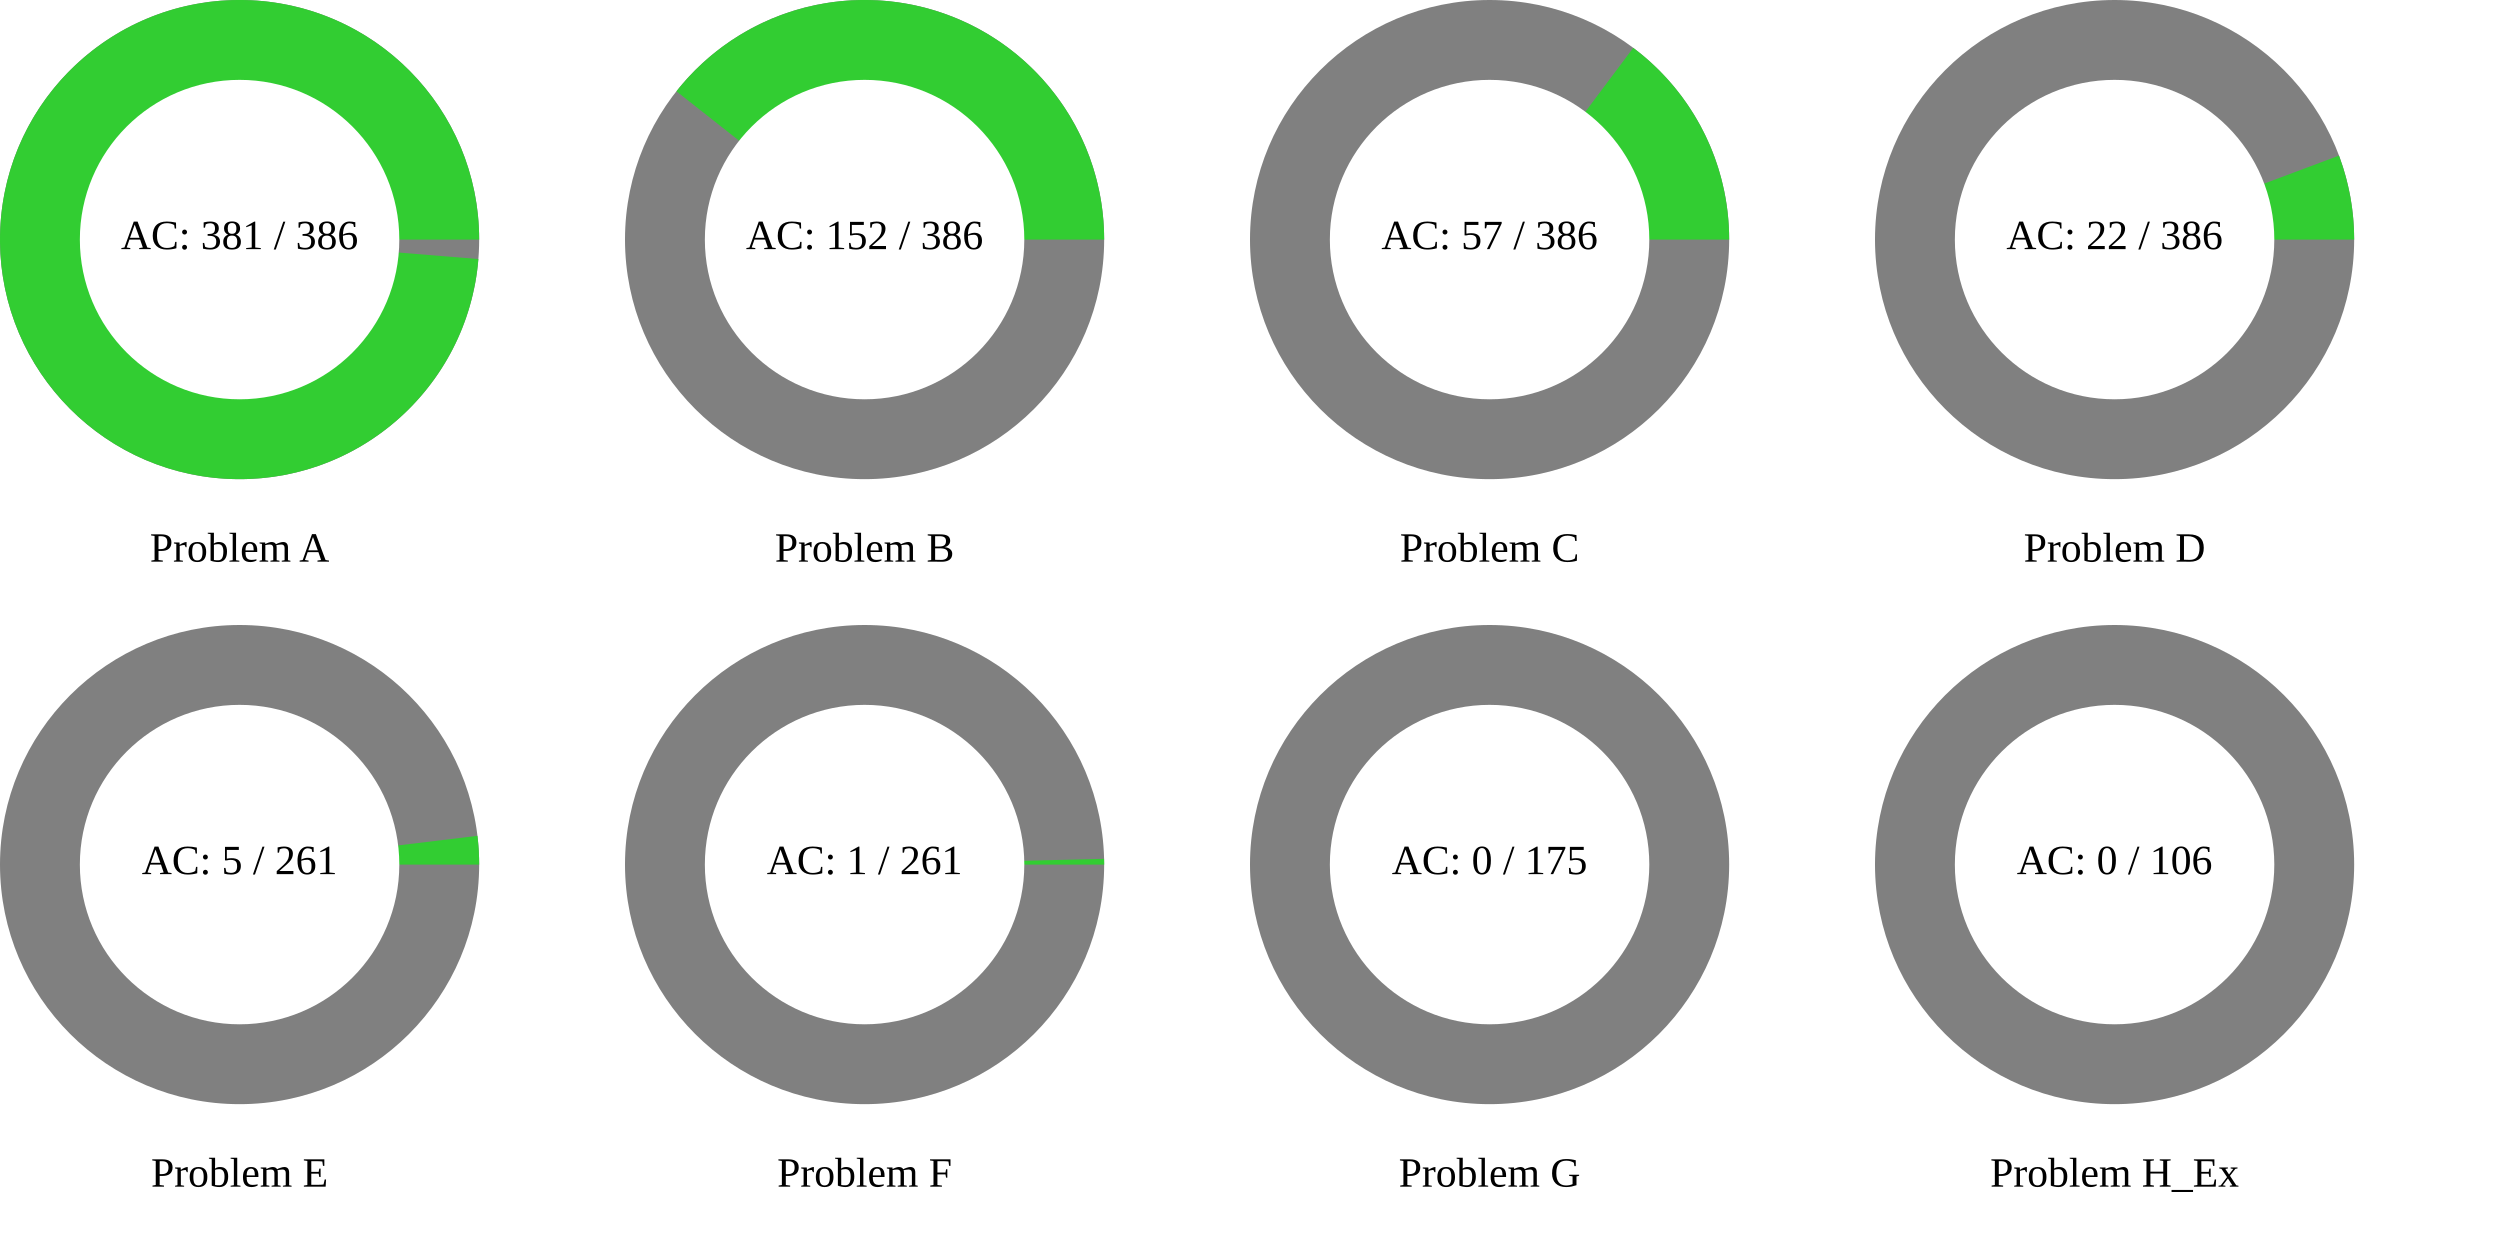
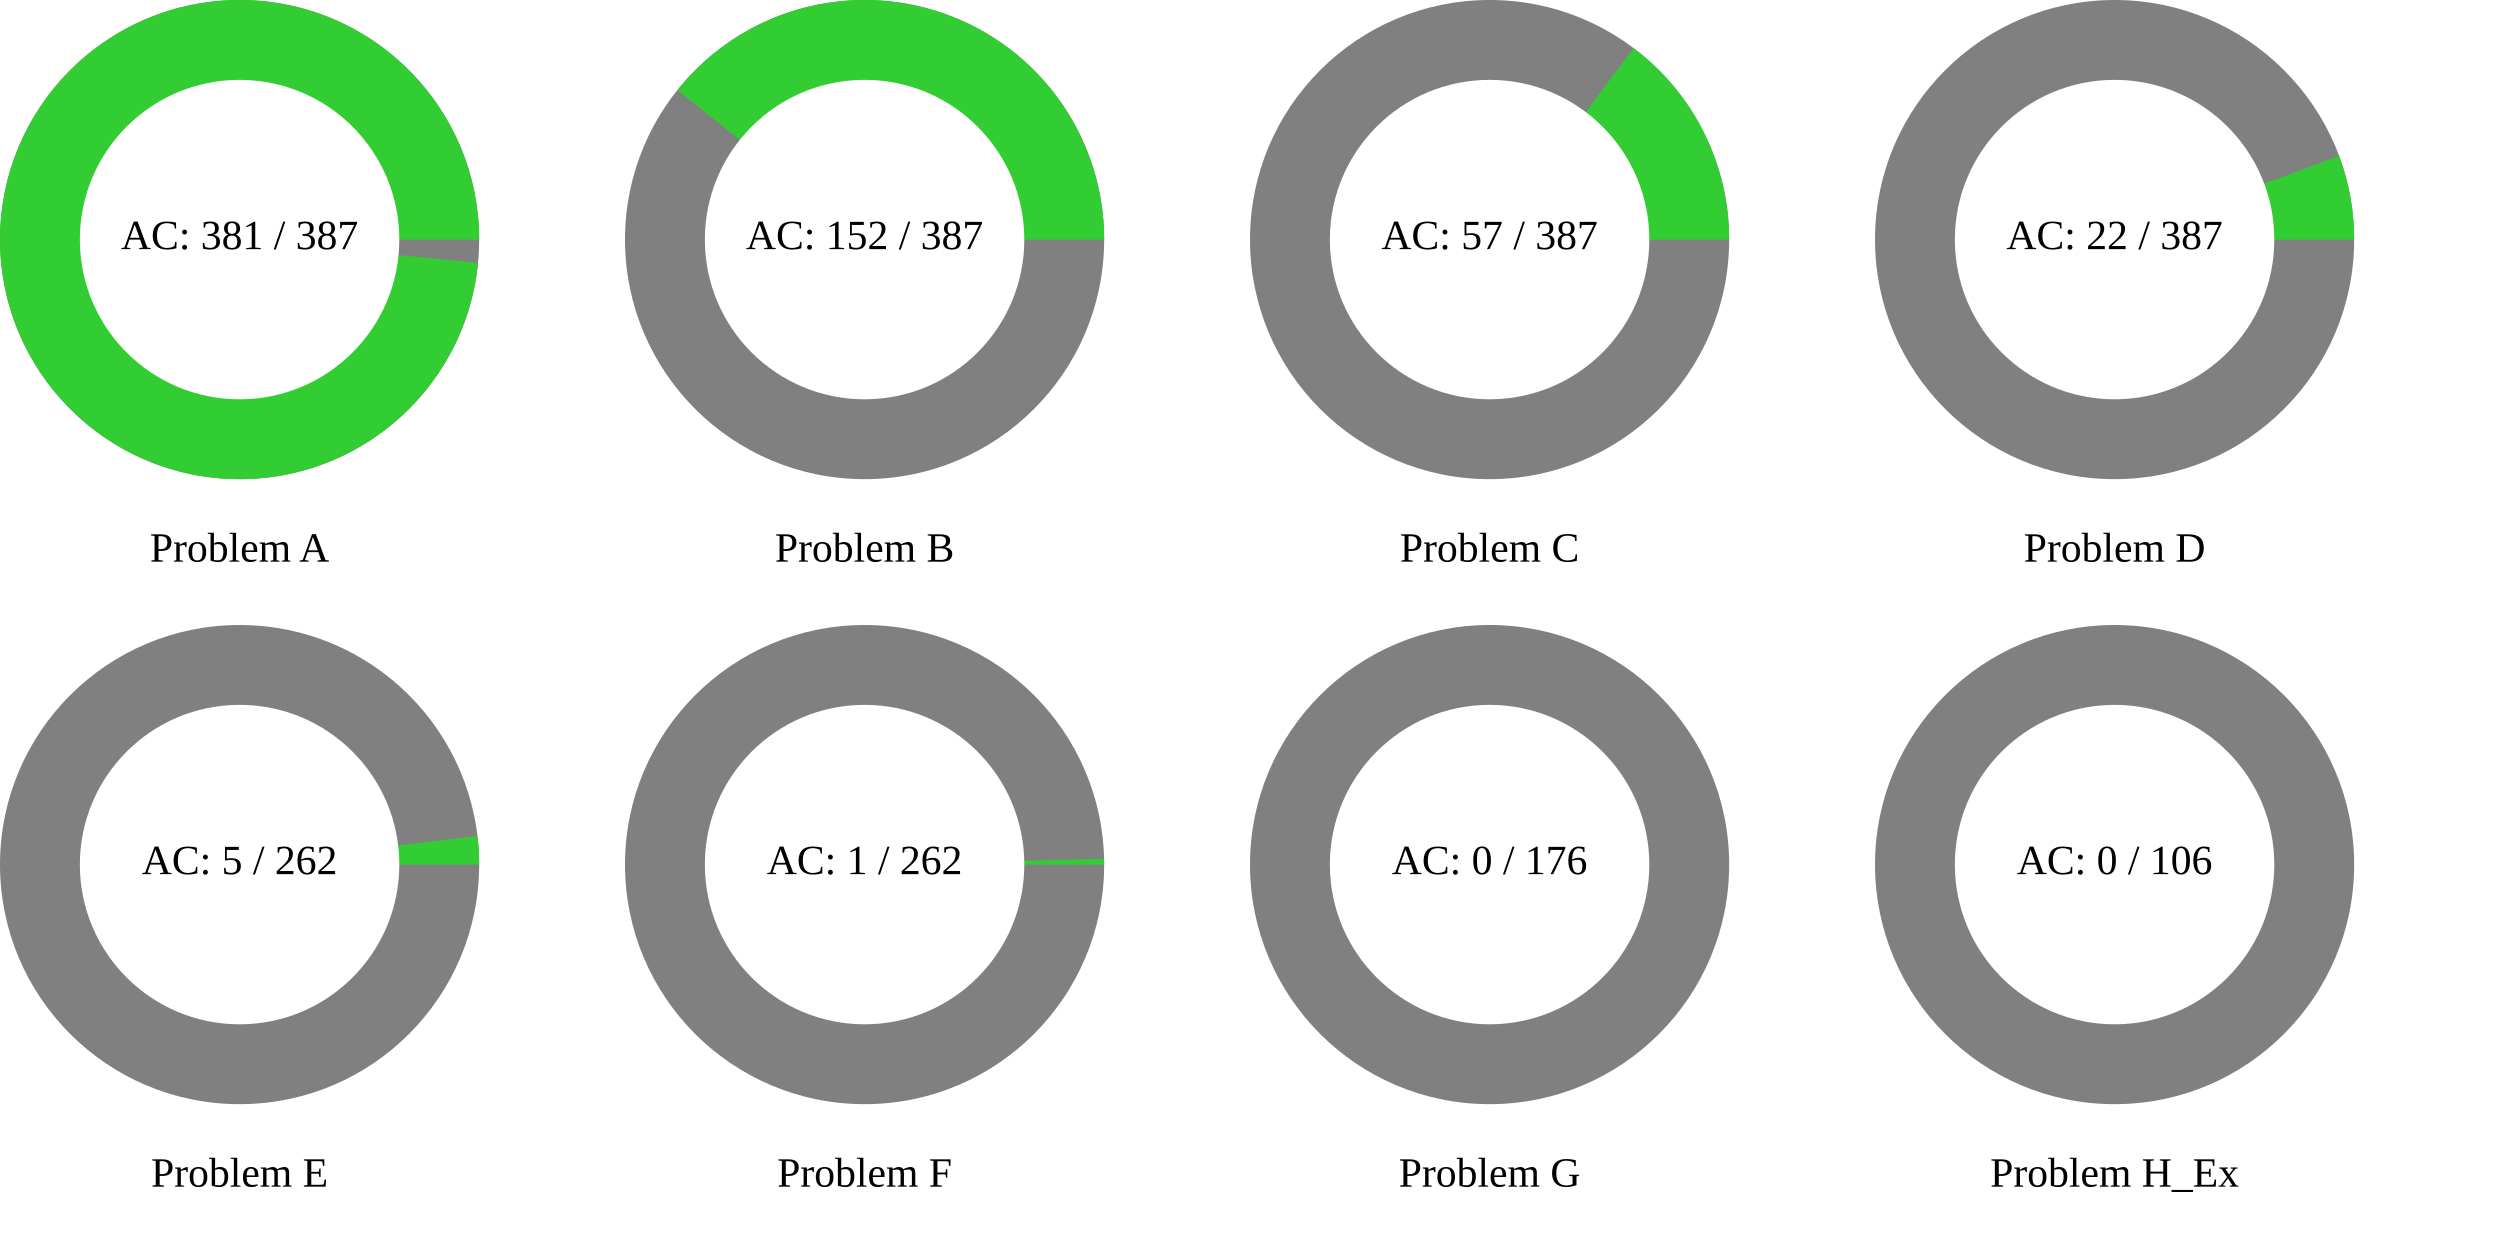
<svg xmlns="http://www.w3.org/2000/svg" width="1200" height="600" viewBox="0 0 1200 600">
  <rect x="0" y="0" width="1200" height="600" fill="rgb(255,255,255)" />
  <circle cx="115" cy="115" r="115" class="all-problem" fill="gray" />
-   <path d="M115,0A115,115,0,1,0,114.619,9.349L0,0Z" fill="rgb(50,205,50)" transform="translate(115, 115)" />
+   <path d="M115,0A115,115,0,1,0,114.455,11.185L0,0Z" fill="rgb(50,205,50)" transform="translate(115, 115)" />
  <circle cx="115" cy="115" r="76.667" fill="white" />
-   <text x="115" y="115" text-anchor="middle" dominant-baseline="middle" font-size="20px">AC: 381 / 386</text>
+   <text x="115" y="115" text-anchor="middle" dominant-baseline="middle" font-size="20px">AC: 381 / 387</text>
  <text x="115" y="265" text-anchor="middle" dominant-baseline="middle" font-size="20px">Problem A</text>
  <circle cx="415" cy="115" r="115" class="all-problem" fill="gray" />
-   <path d="M115,0A115,115,0,0,0,-90.326,-71.177L0,0Z" fill="rgb(50,205,50)" transform="translate(415, 115)" />
+   <path d="M115,0A115,115,0,0,0,-89.869,-71.753L0,0Z" fill="rgb(50,205,50)" transform="translate(415, 115)" />
  <circle cx="415" cy="115" r="76.667" fill="white" />
-   <text x="415" y="115" text-anchor="middle" dominant-baseline="middle" font-size="20px">AC: 152 / 386</text>
+   <text x="415" y="115" text-anchor="middle" dominant-baseline="middle" font-size="20px">AC: 152 / 387</text>
  <text x="415" y="265" text-anchor="middle" dominant-baseline="middle" font-size="20px">Problem B</text>
  <circle cx="715" cy="115" r="115" class="all-problem" fill="gray" />
-   <path d="M115,0A115,115,0,0,0,68.951,-92.037L0,0Z" fill="rgb(50,205,50)" transform="translate(715, 115)" />
+   <path d="M115,0A115,115,0,0,0,69.171,-91.871L0,0Z" fill="rgb(50,205,50)" transform="translate(715, 115)" />
  <circle cx="715" cy="115" r="76.667" fill="white" />
-   <text x="715" y="115" text-anchor="middle" dominant-baseline="middle" font-size="20px">AC: 57 / 386</text>
+   <text x="715" y="115" text-anchor="middle" dominant-baseline="middle" font-size="20px">AC: 57 / 387</text>
  <text x="715" y="265" text-anchor="middle" dominant-baseline="middle" font-size="20px">Problem C</text>
  <circle cx="1015" cy="115" r="115" class="all-problem" fill="gray" />
-   <path d="M115,0A115,115,0,0,0,107.705,-40.308L0,0Z" fill="rgb(50,205,50)" transform="translate(1015, 115)" />
+   <path d="M115,0A115,115,0,0,0,107.742,-40.208L0,0Z" fill="rgb(50,205,50)" transform="translate(1015, 115)" />
  <circle cx="1015" cy="115" r="76.667" fill="white" />
-   <text x="1015" y="115" text-anchor="middle" dominant-baseline="middle" font-size="20px">AC: 22 / 386</text>
+   <text x="1015" y="115" text-anchor="middle" dominant-baseline="middle" font-size="20px">AC: 22 / 387</text>
  <text x="1015" y="265" text-anchor="middle" dominant-baseline="middle" font-size="20px">Problem D</text>
  <circle cx="115" cy="415" r="115" class="all-problem" fill="gray" />
-   <path d="M115,0A115,115,0,0,0,114.168,-13.809L0,0Z" fill="rgb(50,205,50)" transform="translate(115, 415)" />
+   <path d="M115,0A115,115,0,0,0,114.174,-13.756L0,0Z" fill="rgb(50,205,50)" transform="translate(115, 415)" />
  <circle cx="115" cy="415" r="76.667" fill="white" />
-   <text x="115" y="415" text-anchor="middle" dominant-baseline="middle" font-size="20px">AC: 5 / 261</text>
+   <text x="115" y="415" text-anchor="middle" dominant-baseline="middle" font-size="20px">AC: 5 / 262</text>
  <text x="115" y="565" text-anchor="middle" dominant-baseline="middle" font-size="20px">Problem E</text>
  <circle cx="415" cy="415" r="115" class="all-problem" fill="gray" />
-   <path d="M115,0A115,115,0,0,0,114.967,-2.768L0,0Z" fill="rgb(50,205,50)" transform="translate(415, 415)" />
+   <path d="M115,0A115,115,0,0,0,114.967,-2.758L0,0Z" fill="rgb(50,205,50)" transform="translate(415, 415)" />
  <circle cx="415" cy="415" r="76.667" fill="white" />
-   <text x="415" y="415" text-anchor="middle" dominant-baseline="middle" font-size="20px">AC: 1 / 261</text>
+   <text x="415" y="415" text-anchor="middle" dominant-baseline="middle" font-size="20px">AC: 1 / 262</text>
  <text x="415" y="565" text-anchor="middle" dominant-baseline="middle" font-size="20px">Problem F</text>
  <circle cx="715" cy="415" r="115" class="all-problem" fill="gray" />
  <path d="M115,0L0,0Z" fill="rgb(50,205,50)" transform="translate(715, 415)" />
  <circle cx="715" cy="415" r="76.667" fill="white" />
-   <text x="715" y="415" text-anchor="middle" dominant-baseline="middle" font-size="20px">AC: 0 / 175</text>
+   <text x="715" y="415" text-anchor="middle" dominant-baseline="middle" font-size="20px">AC: 0 / 176</text>
  <text x="715" y="565" text-anchor="middle" dominant-baseline="middle" font-size="20px">Problem G</text>
  <circle cx="1015" cy="415" r="115" class="all-problem" fill="gray" />
  <path d="M115,0L0,0Z" fill="rgb(50,205,50)" transform="translate(1015, 415)" />
  <circle cx="1015" cy="415" r="76.667" fill="white" />
  <text x="1015" y="415" text-anchor="middle" dominant-baseline="middle" font-size="20px">AC: 0 / 106</text>
  <text x="1015" y="565" text-anchor="middle" dominant-baseline="middle" font-size="20px">Problem H_Ex</text>
</svg>
